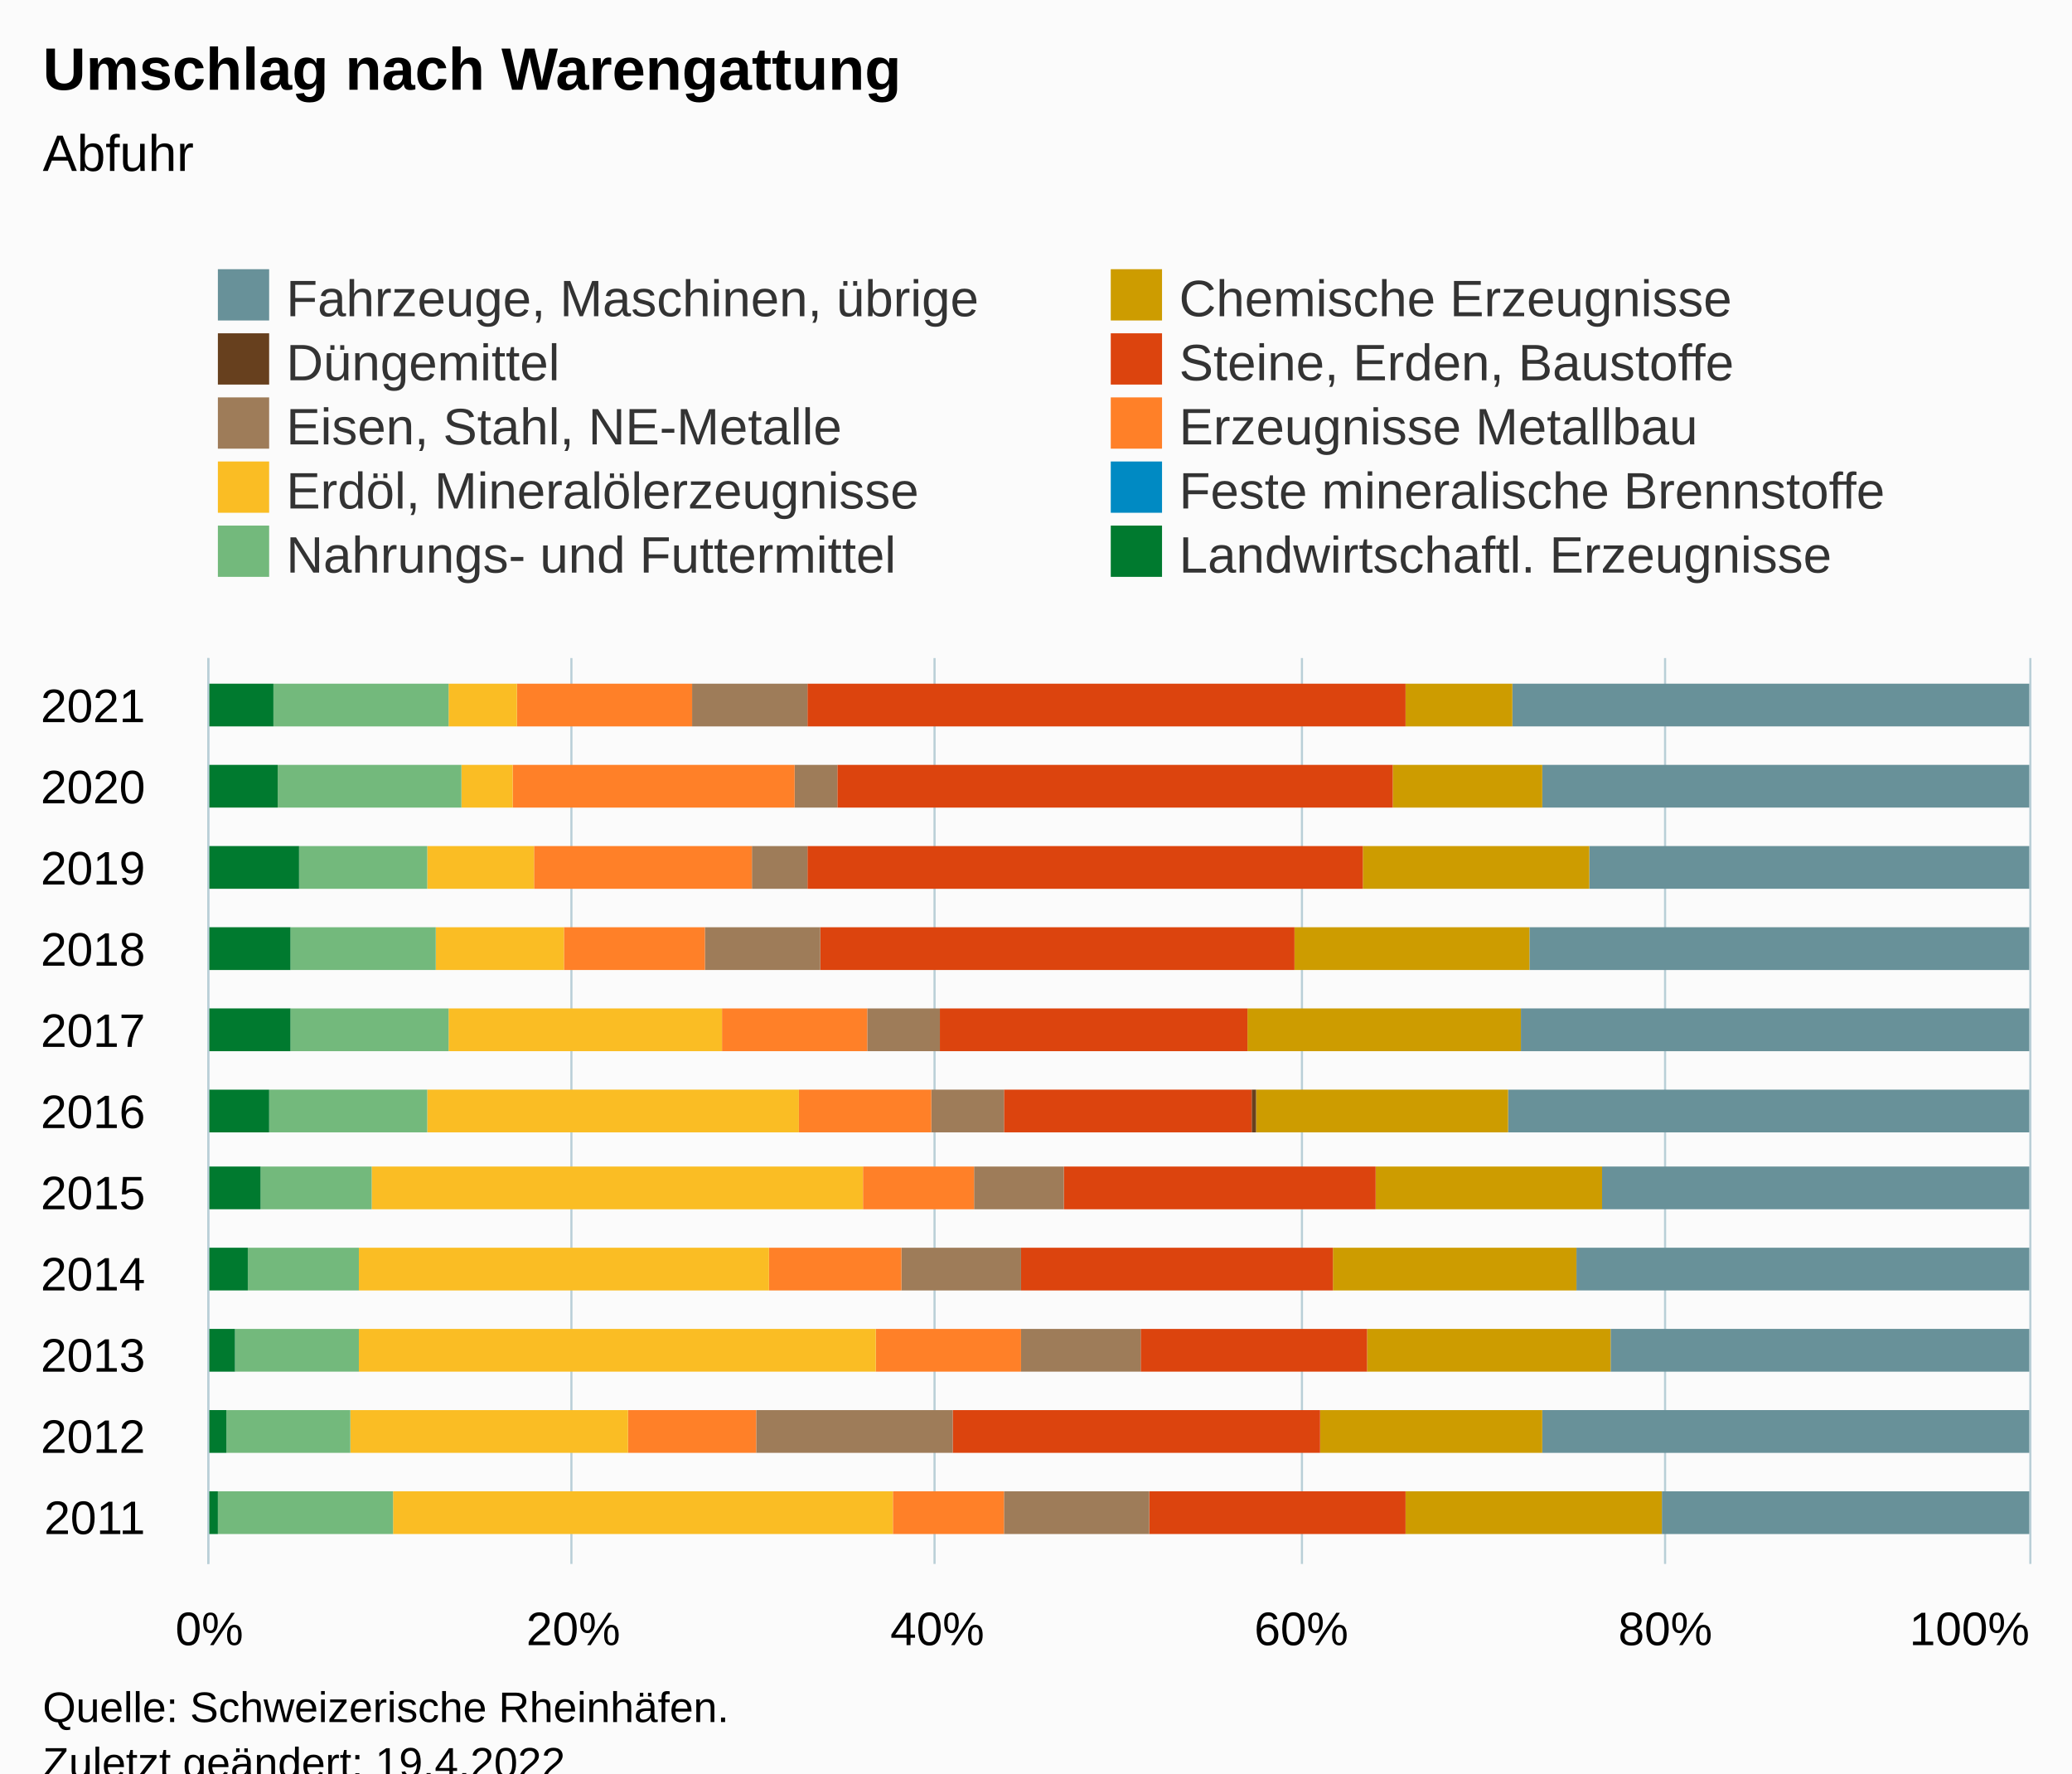
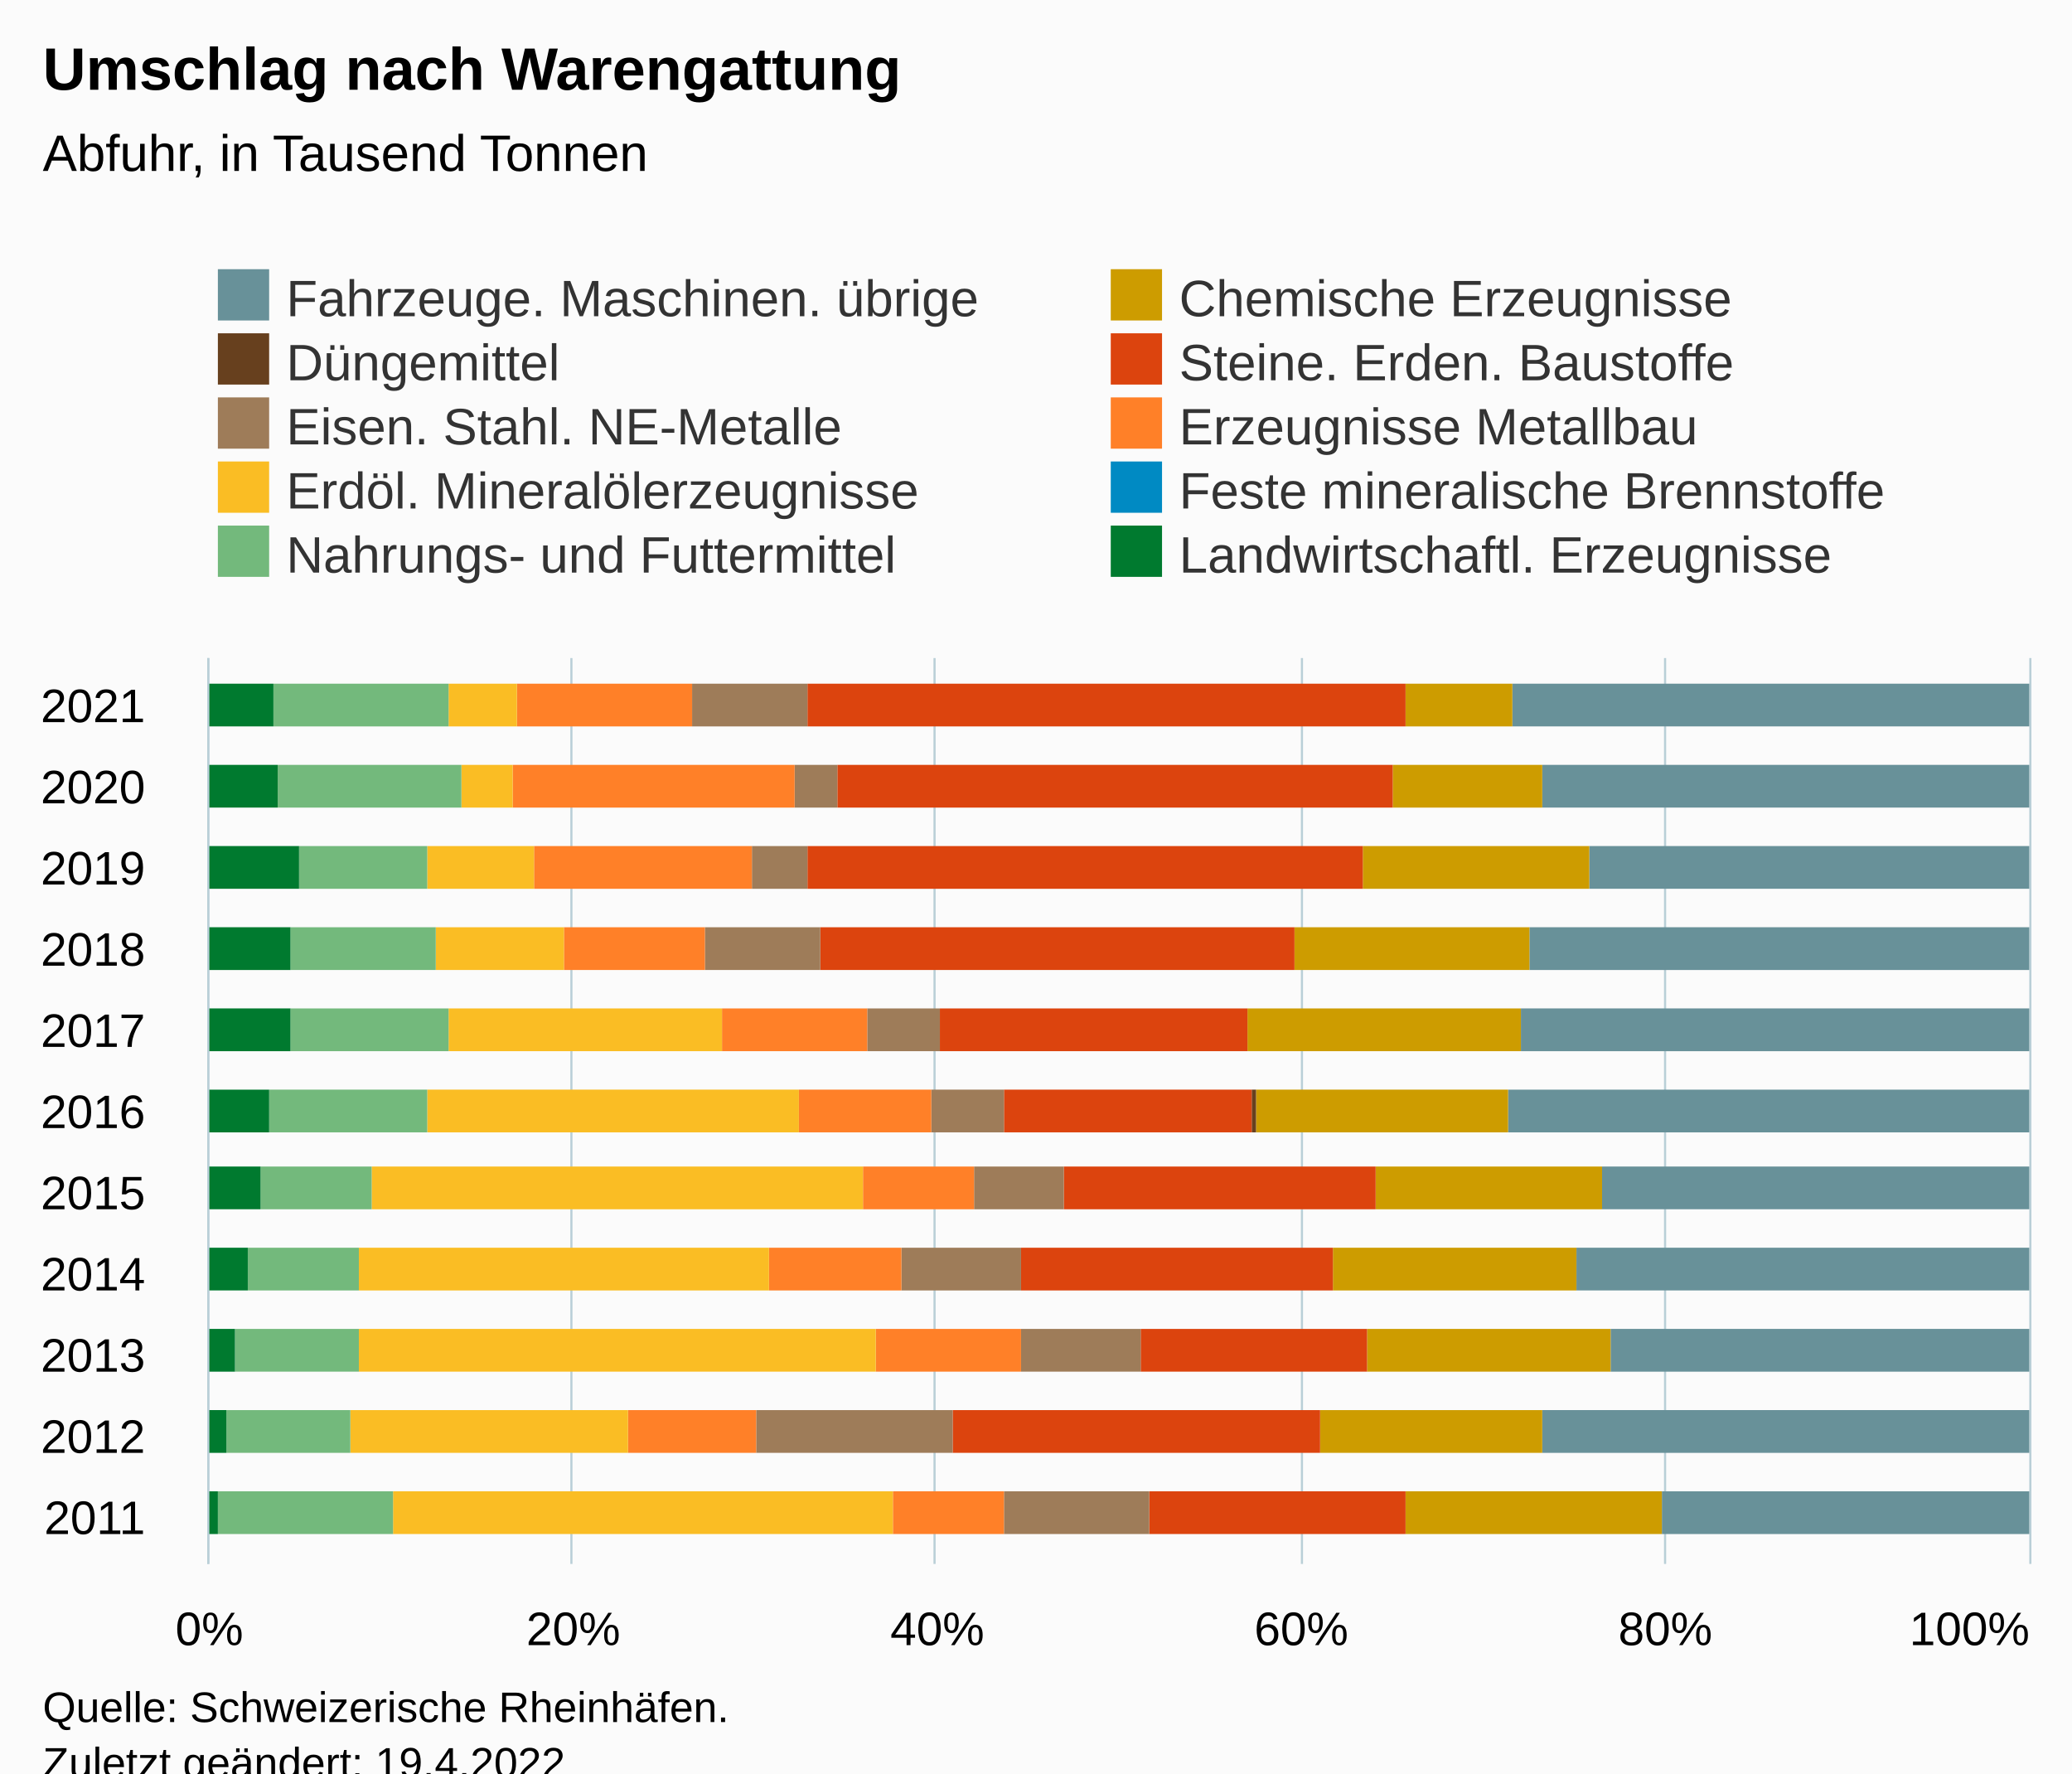
<svg xmlns="http://www.w3.org/2000/svg" version="1.1" class="highcharts-root" style="font-family:Arial;font-size:12px;" viewBox="0 0 485 415">
  <defs>
-     <clipPath id="highcharts-ikuos47-117-">
+     <clipPath id="highcharts-cuu7bp5-117-">
      <rect x="0" y="0" width="212" height="426" fill="none" />
    </clipPath>
-     <clipPath id="highcharts-ikuos47-129-">
+     <clipPath id="highcharts-cuu7bp5-129-">
      <rect x="0" y="0" width="212" height="426" fill="none" />
    </clipPath>
-     <clipPath id="highcharts-ikuos47-229-">
+     <clipPath id="highcharts-cuu7bp5-229-">
      <rect x="49" y="154" width="426" height="212" fill="none" />
    </clipPath>
  </defs>
  <rect fill="#fbfbfb" class="highcharts-background" x="0" y="0" width="485" height="428" rx="0" ry="0" />
  <rect fill="none" class="highcharts-plot-background" x="49" y="154" width="426" height="212" />
  <g class="highcharts-pane-group" data-z-index="0" />
  <g class="highcharts-grid highcharts-xaxis-grid" data-z-index="1">
    <path fill="none" data-z-index="1" class="highcharts-grid-line" d="M 49 355.5 L 475 355.5" opacity="1" />
    <path fill="none" data-z-index="1" class="highcharts-grid-line" d="M 49 336.5 L 475 336.5" opacity="1" />
    <path fill="none" data-z-index="1" class="highcharts-grid-line" d="M 49 317.5 L 475 317.5" opacity="1" />
    <path fill="none" data-z-index="1" class="highcharts-grid-line" d="M 49 298.5 L 475 298.5" opacity="1" />
    <path fill="none" data-z-index="1" class="highcharts-grid-line" d="M 49 279.5 L 475 279.5" opacity="1" />
    <path fill="none" data-z-index="1" class="highcharts-grid-line" d="M 49 260.5 L 475 260.5" opacity="1" />
    <path fill="none" data-z-index="1" class="highcharts-grid-line" d="M 49 241.5 L 475 241.5" opacity="1" />
    <path fill="none" data-z-index="1" class="highcharts-grid-line" d="M 49 222.5 L 475 222.5" opacity="1" />
    <path fill="none" data-z-index="1" class="highcharts-grid-line" d="M 49 203.5 L 475 203.5" opacity="1" />
    <path fill="none" data-z-index="1" class="highcharts-grid-line" d="M 49 184.5 L 475 184.5" opacity="1" />
    <path fill="none" data-z-index="1" class="highcharts-grid-line" d="M 49 165.5 L 475 165.5" opacity="1" />
  </g>
  <g class="highcharts-grid highcharts-yaxis-grid" data-z-index="1">
    <path fill="none" stroke="#B9CFD7" stroke-width="0.5" data-z-index="1" class="highcharts-grid-line" d="M 48.75 154 L 48.75 366" opacity="1" />
    <path fill="none" stroke="#B9CFD7" stroke-width="0.5" data-z-index="1" class="highcharts-grid-line" d="M 133.75 154 L 133.75 366" opacity="1" />
    <path fill="none" stroke="#B9CFD7" stroke-width="0.5" data-z-index="1" class="highcharts-grid-line" d="M 218.75 154 L 218.75 366" opacity="1" />
    <path fill="none" stroke="#B9CFD7" stroke-width="0.5" data-z-index="1" class="highcharts-grid-line" d="M 304.75 154 L 304.75 366" opacity="1" />
    <path fill="none" stroke="#B9CFD7" stroke-width="0.5" data-z-index="1" class="highcharts-grid-line" d="M 389.75 154 L 389.75 366" opacity="1" />
    <path fill="none" stroke="#B9CFD7" stroke-width="0.5" data-z-index="1" class="highcharts-grid-line" d="M 475.25 154 L 475.25 366" opacity="1" />
  </g>
  <rect fill="none" class="highcharts-plot-border" data-z-index="1" x="49" y="154" width="426" height="212" />
  <g class="highcharts-axis highcharts-xaxis" data-z-index="2">
    <path fill="none" class="highcharts-axis-line" stroke="#B9CFD7" stroke-width="0.5" data-z-index="7" d="M 48.75 154 L 48.75 366" />
  </g>
  <g class="highcharts-axis highcharts-yaxis" data-z-index="2">
    <path fill="none" class="highcharts-axis-line" data-z-index="7" d="M 49 366 L 475 366" />
  </g>
  <g class="highcharts-series-group" data-z-index="3">
-     <g class="highcharts-series highcharts-series-0 highcharts-column-series" data-z-index="0.1" opacity="1" transform="translate(475,366) rotate(90) scale(-1,1) scale(1 1)" clip-path="url(#highcharts-ikuos47-129-)">
+     <g class="highcharts-series highcharts-series-0 highcharts-column-series" data-z-index="0.1" opacity="1" transform="translate(475,366) rotate(90) scale(-1,1) scale(1 1)" clip-path="url(#highcharts-cuu7bp5-129-)">
      <rect x="7" y="0" width="10" height="86" fill="#689199" opacity="1" class="highcharts-point" />
      <rect x="26" y="0" width="10" height="114" fill="#689199" opacity="1" class="highcharts-point" />
      <rect x="45" y="0" width="10" height="98" fill="#689199" opacity="1" class="highcharts-point" />
      <rect x="64" y="0" width="10" height="106" fill="#689199" opacity="1" class="highcharts-point" />
      <rect x="83" y="0" width="10" height="100" fill="#689199" opacity="1" class="highcharts-point" />
      <rect x="101" y="0" width="10" height="122" fill="#689199" opacity="1" class="highcharts-point" />
      <rect x="120" y="0" width="10" height="119" fill="#689199" opacity="1" class="highcharts-point" />
      <rect x="139" y="0" width="10" height="117" fill="#689199" opacity="1" class="highcharts-point" />
      <rect x="158" y="0" width="10" height="103" fill="#689199" opacity="1" class="highcharts-point" />
      <rect x="177" y="0" width="10" height="114" fill="#689199" opacity="1" class="highcharts-point" />
      <rect x="196" y="0" width="10" height="121" fill="#689199" opacity="1" class="highcharts-point" />
    </g>
    <g class="highcharts-markers highcharts-series-0 highcharts-column-series" data-z-index="0.1" opacity="1" transform="translate(475,366) rotate(90) scale(-1,1) scale(1 1)" clip-path="none" />
-     <g class="highcharts-series highcharts-series-1 highcharts-column-series" data-z-index="0.1" opacity="1" transform="translate(475,366) rotate(90) scale(-1,1) scale(1 1)" clip-path="url(#highcharts-ikuos47-129-)">
+     <g class="highcharts-series highcharts-series-1 highcharts-column-series" data-z-index="0.1" opacity="1" transform="translate(475,366) rotate(90) scale(-1,1) scale(1 1)" clip-path="url(#highcharts-cuu7bp5-129-)">
      <rect x="7" y="86" width="10" height="60" fill="#CD9C00" opacity="1" class="highcharts-point" />
      <rect x="26" y="114" width="10" height="52" fill="#CD9C00" opacity="1" class="highcharts-point" />
      <rect x="45" y="98" width="10" height="57" fill="#CD9C00" opacity="1" class="highcharts-point" />
      <rect x="64" y="106" width="10" height="57" fill="#CD9C00" opacity="1" class="highcharts-point" />
      <rect x="83" y="100" width="10" height="53" fill="#CD9C00" opacity="1" class="highcharts-point" />
      <rect x="101" y="122" width="10" height="59" fill="#CD9C00" opacity="1" class="highcharts-point" />
      <rect x="120" y="119" width="10" height="64" fill="#CD9C00" opacity="1" class="highcharts-point" />
      <rect x="139" y="117" width="10" height="55" fill="#CD9C00" opacity="1" class="highcharts-point" />
      <rect x="158" y="103" width="10" height="53" fill="#CD9C00" opacity="1" class="highcharts-point" />
      <rect x="177" y="114" width="10" height="35" fill="#CD9C00" opacity="1" class="highcharts-point" />
      <rect x="196" y="121" width="10" height="25" fill="#CD9C00" opacity="1" class="highcharts-point" />
    </g>
    <g class="highcharts-markers highcharts-series-1 highcharts-column-series" data-z-index="0.1" opacity="1" transform="translate(475,366) rotate(90) scale(-1,1) scale(1 1)" clip-path="none" />
-     <g class="highcharts-series highcharts-series-2 highcharts-column-series" data-z-index="0.1" opacity="1" transform="translate(475,366) rotate(90) scale(-1,1) scale(1 1)" clip-path="url(#highcharts-ikuos47-129-)">
+     <g class="highcharts-series highcharts-series-2 highcharts-column-series" data-z-index="0.1" opacity="1" transform="translate(475,366) rotate(90) scale(-1,1) scale(1 1)" clip-path="url(#highcharts-cuu7bp5-129-)">
      <rect x="7" y="146" width="10" height="0" fill="#67401E" opacity="1" class="highcharts-point" />
      <rect x="26" y="166" width="10" height="0" fill="#67401E" opacity="1" class="highcharts-point" />
      <rect x="45" y="155" width="10" height="0" fill="#67401E" opacity="1" class="highcharts-point" />
      <rect x="64" y="163" width="10" height="0" fill="#67401E" opacity="1" class="highcharts-point" />
      <rect x="83" y="153" width="10" height="0" fill="#67401E" opacity="1" class="highcharts-point" />
      <rect x="101" y="181" width="10" height="1" fill="#67401E" opacity="1" class="highcharts-point" />
      <rect x="120" y="183" width="10" height="0" fill="#67401E" opacity="1" class="highcharts-point" />
      <rect x="139" y="172" width="10" height="0" fill="#67401E" opacity="1" class="highcharts-point" />
      <rect x="158" y="156" width="10" height="0" fill="#67401E" opacity="1" class="highcharts-point" />
      <rect x="177" y="149" width="10" height="0" fill="#67401E" opacity="1" class="highcharts-point" />
      <rect x="196" y="146" width="10" height="0" fill="#67401E" opacity="1" class="highcharts-point" />
    </g>
    <g class="highcharts-markers highcharts-series-2 highcharts-column-series" data-z-index="0.1" opacity="1" transform="translate(475,366) rotate(90) scale(-1,1) scale(1 1)" clip-path="none" />
-     <g class="highcharts-series highcharts-series-3 highcharts-column-series" data-z-index="0.1" opacity="1" transform="translate(475,366) rotate(90) scale(-1,1) scale(1 1)" clip-path="url(#highcharts-ikuos47-129-)">
+     <g class="highcharts-series highcharts-series-3 highcharts-column-series" data-z-index="0.1" opacity="1" transform="translate(475,366) rotate(90) scale(-1,1) scale(1 1)" clip-path="url(#highcharts-cuu7bp5-129-)">
      <rect x="7" y="146" width="10" height="60" fill="#DC440E" opacity="1" class="highcharts-point" />
      <rect x="26" y="166" width="10" height="86" fill="#DC440E" opacity="1" class="highcharts-point" />
      <rect x="45" y="155" width="10" height="53" fill="#DC440E" opacity="1" class="highcharts-point" />
      <rect x="64" y="163" width="10" height="73" fill="#DC440E" opacity="1" class="highcharts-point" />
      <rect x="83" y="153" width="10" height="73" fill="#DC440E" opacity="1" class="highcharts-point" />
      <rect x="101" y="182" width="10" height="58" fill="#DC440E" opacity="1" class="highcharts-point" />
      <rect x="120" y="183" width="10" height="72" fill="#DC440E" opacity="1" class="highcharts-point" />
      <rect x="139" y="172" width="10" height="111" fill="#DC440E" opacity="1" class="highcharts-point" />
      <rect x="158" y="156" width="10" height="130" fill="#DC440E" opacity="1" class="highcharts-point" />
      <rect x="177" y="149" width="10" height="130" fill="#DC440E" opacity="1" class="highcharts-point" />
      <rect x="196" y="146" width="10" height="140" fill="#DC440E" opacity="1" class="highcharts-point" />
    </g>
    <g class="highcharts-markers highcharts-series-3 highcharts-column-series" data-z-index="0.1" opacity="1" transform="translate(475,366) rotate(90) scale(-1,1) scale(1 1)" clip-path="none" />
-     <g class="highcharts-series highcharts-series-4 highcharts-column-series" data-z-index="0.1" opacity="1" transform="translate(475,366) rotate(90) scale(-1,1) scale(1 1)" clip-path="url(#highcharts-ikuos47-129-)">
+     <g class="highcharts-series highcharts-series-4 highcharts-column-series" data-z-index="0.1" opacity="1" transform="translate(475,366) rotate(90) scale(-1,1) scale(1 1)" clip-path="url(#highcharts-cuu7bp5-129-)">
      <rect x="7" y="206" width="10" height="34" fill="#9E7C59" opacity="1" class="highcharts-point" />
      <rect x="26" y="252" width="10" height="46" fill="#9E7C59" opacity="1" class="highcharts-point" />
      <rect x="45" y="208" width="10" height="28" fill="#9E7C59" opacity="1" class="highcharts-point" />
      <rect x="64" y="236" width="10" height="28" fill="#9E7C59" opacity="1" class="highcharts-point" />
      <rect x="83" y="226" width="10" height="21" fill="#9E7C59" opacity="1" class="highcharts-point" />
      <rect x="101" y="240" width="10" height="17" fill="#9E7C59" opacity="1" class="highcharts-point" />
      <rect x="120" y="255" width="10" height="17" fill="#9E7C59" opacity="1" class="highcharts-point" />
      <rect x="139" y="283" width="10" height="27" fill="#9E7C59" opacity="1" class="highcharts-point" />
      <rect x="158" y="286" width="10" height="13" fill="#9E7C59" opacity="1" class="highcharts-point" />
      <rect x="177" y="279" width="10" height="10" fill="#9E7C59" opacity="1" class="highcharts-point" />
      <rect x="196" y="286" width="10" height="27" fill="#9E7C59" opacity="1" class="highcharts-point" />
    </g>
    <g class="highcharts-markers highcharts-series-4 highcharts-column-series" data-z-index="0.1" opacity="1" transform="translate(475,366) rotate(90) scale(-1,1) scale(1 1)" clip-path="none" />
-     <g class="highcharts-series highcharts-series-5 highcharts-column-series" data-z-index="0.1" opacity="1" transform="translate(475,366) rotate(90) scale(-1,1) scale(1 1)" clip-path="url(#highcharts-ikuos47-129-)">
+     <g class="highcharts-series highcharts-series-5 highcharts-column-series" data-z-index="0.1" opacity="1" transform="translate(475,366) rotate(90) scale(-1,1) scale(1 1)" clip-path="url(#highcharts-cuu7bp5-129-)">
      <rect x="7" y="240" width="10" height="26" fill="#FF8028" opacity="1" class="highcharts-point" />
      <rect x="26" y="298" width="10" height="30" fill="#FF8028" opacity="1" class="highcharts-point" />
      <rect x="45" y="236" width="10" height="34" fill="#FF8028" opacity="1" class="highcharts-point" />
      <rect x="64" y="264" width="10" height="31" fill="#FF8028" opacity="1" class="highcharts-point" />
      <rect x="83" y="247" width="10" height="26" fill="#FF8028" opacity="1" class="highcharts-point" />
      <rect x="101" y="257" width="10" height="31" fill="#FF8028" opacity="1" class="highcharts-point" />
      <rect x="120" y="272" width="10" height="34" fill="#FF8028" opacity="1" class="highcharts-point" />
      <rect x="139" y="310" width="10" height="33" fill="#FF8028" opacity="1" class="highcharts-point" />
      <rect x="158" y="299" width="10" height="51" fill="#FF8028" opacity="1" class="highcharts-point" />
      <rect x="177" y="289" width="10" height="66" fill="#FF8028" opacity="1" class="highcharts-point" />
      <rect x="196" y="313" width="10" height="41" fill="#FF8028" opacity="1" class="highcharts-point" />
    </g>
    <g class="highcharts-markers highcharts-series-5 highcharts-column-series" data-z-index="0.1" opacity="1" transform="translate(475,366) rotate(90) scale(-1,1) scale(1 1)" clip-path="none" />
-     <g class="highcharts-series highcharts-series-6 highcharts-column-series" data-z-index="0.1" opacity="1" transform="translate(475,366) rotate(90) scale(-1,1) scale(1 1)" clip-path="url(#highcharts-ikuos47-129-)">
+     <g class="highcharts-series highcharts-series-6 highcharts-column-series" data-z-index="0.1" opacity="1" transform="translate(475,366) rotate(90) scale(-1,1) scale(1 1)" clip-path="url(#highcharts-cuu7bp5-129-)">
      <rect x="7" y="266" width="10" height="117" fill="#FABD24" opacity="1" class="highcharts-point" />
      <rect x="26" y="328" width="10" height="65" fill="#FABD24" opacity="1" class="highcharts-point" />
      <rect x="45" y="270" width="10" height="121" fill="#FABD24" opacity="1" class="highcharts-point" />
      <rect x="64" y="295" width="10" height="96" fill="#FABD24" opacity="1" class="highcharts-point" />
      <rect x="83" y="273" width="10" height="115" fill="#FABD24" opacity="1" class="highcharts-point" />
      <rect x="101" y="288" width="10" height="87" fill="#FABD24" opacity="1" class="highcharts-point" />
      <rect x="120" y="306" width="10" height="64" fill="#FABD24" opacity="1" class="highcharts-point" />
      <rect x="139" y="343" width="10" height="30" fill="#FABD24" opacity="1" class="highcharts-point" />
      <rect x="158" y="350" width="10" height="25" fill="#FABD24" opacity="1" class="highcharts-point" />
      <rect x="177" y="355" width="10" height="12" fill="#FABD24" opacity="1" class="highcharts-point" />
      <rect x="196" y="354" width="10" height="16" fill="#FABD24" opacity="1" class="highcharts-point" />
    </g>
    <g class="highcharts-markers highcharts-series-6 highcharts-column-series" data-z-index="0.1" opacity="1" transform="translate(475,366) rotate(90) scale(-1,1) scale(1 1)" clip-path="none" />
-     <g class="highcharts-series highcharts-series-7 highcharts-column-series" data-z-index="0.1" opacity="1" transform="translate(475,366) rotate(90) scale(-1,1) scale(1 1)" clip-path="url(#highcharts-ikuos47-129-)">
+     <g class="highcharts-series highcharts-series-7 highcharts-column-series" data-z-index="0.1" opacity="1" transform="translate(475,366) rotate(90) scale(-1,1) scale(1 1)" clip-path="url(#highcharts-cuu7bp5-129-)">
      <rect x="7" y="383" width="10" height="0" fill="#008AC3" opacity="1" class="highcharts-point" />
      <rect x="26" y="393" width="10" height="0" fill="#008AC3" opacity="1" class="highcharts-point" />
      <rect x="45" y="391" width="10" height="0" fill="#008AC3" opacity="1" class="highcharts-point" />
      <rect x="64" y="391" width="10" height="0" fill="#008AC3" opacity="1" class="highcharts-point" />
      <rect x="83" y="388" width="10" height="0" fill="#008AC3" opacity="1" class="highcharts-point" />
      <rect x="101" y="375" width="10" height="0" fill="#008AC3" opacity="1" class="highcharts-point" />
      <rect x="120" y="370" width="10" height="0" fill="#008AC3" opacity="1" class="highcharts-point" />
      <rect x="139" y="373" width="10" height="0" fill="#008AC3" opacity="1" class="highcharts-point" />
      <rect x="158" y="375" width="10" height="0" fill="#008AC3" opacity="1" class="highcharts-point" />
      <rect x="177" y="367" width="10" height="0" fill="#008AC3" opacity="1" class="highcharts-point" />
      <rect x="196" y="370" width="10" height="0" fill="#008AC3" opacity="1" class="highcharts-point" />
    </g>
    <g class="highcharts-markers highcharts-series-7 highcharts-column-series" data-z-index="0.1" opacity="1" transform="translate(475,366) rotate(90) scale(-1,1) scale(1 1)" clip-path="none" />
-     <g class="highcharts-series highcharts-series-8 highcharts-column-series" data-z-index="0.1" opacity="1" transform="translate(475,366) rotate(90) scale(-1,1) scale(1 1)" clip-path="url(#highcharts-ikuos47-129-)">
+     <g class="highcharts-series highcharts-series-8 highcharts-column-series" data-z-index="0.1" opacity="1" transform="translate(475,366) rotate(90) scale(-1,1) scale(1 1)" clip-path="url(#highcharts-cuu7bp5-129-)">
      <rect x="7" y="383" width="10" height="41" fill="#73B97C" opacity="1" class="highcharts-point" />
      <rect x="26" y="393" width="10" height="29" fill="#73B97C" opacity="1" class="highcharts-point" />
      <rect x="45" y="391" width="10" height="29" fill="#73B97C" opacity="1" class="highcharts-point" />
      <rect x="64" y="391" width="10" height="26" fill="#73B97C" opacity="1" class="highcharts-point" />
      <rect x="83" y="388" width="10" height="26" fill="#73B97C" opacity="1" class="highcharts-point" />
      <rect x="101" y="375" width="10" height="37" fill="#73B97C" opacity="1" class="highcharts-point" />
      <rect x="120" y="370" width="10" height="37" fill="#73B97C" opacity="1" class="highcharts-point" />
      <rect x="139" y="373" width="10" height="34" fill="#73B97C" opacity="1" class="highcharts-point" />
      <rect x="158" y="375" width="10" height="30" fill="#73B97C" opacity="1" class="highcharts-point" />
      <rect x="177" y="367" width="10" height="43" fill="#73B97C" opacity="1" class="highcharts-point" />
      <rect x="196" y="370" width="10" height="41" fill="#73B97C" opacity="1" class="highcharts-point" />
    </g>
    <g class="highcharts-markers highcharts-series-8 highcharts-column-series" data-z-index="0.1" opacity="1" transform="translate(475,366) rotate(90) scale(-1,1) scale(1 1)" clip-path="none" />
-     <g class="highcharts-series highcharts-series-9 highcharts-column-series" data-z-index="0.1" opacity="1" transform="translate(475,366) rotate(90) scale(-1,1) scale(1 1)" clip-path="url(#highcharts-ikuos47-129-)">
+     <g class="highcharts-series highcharts-series-9 highcharts-column-series" data-z-index="0.1" opacity="1" transform="translate(475,366) rotate(90) scale(-1,1) scale(1 1)" clip-path="url(#highcharts-cuu7bp5-129-)">
      <rect x="7" y="424" width="10" height="3" fill="#007A2F" opacity="1" class="highcharts-point" />
      <rect x="26" y="422" width="10" height="5" fill="#007A2F" opacity="1" class="highcharts-point" />
      <rect x="45" y="420" width="10" height="7" fill="#007A2F" opacity="1" class="highcharts-point" />
      <rect x="64" y="417" width="10" height="10" fill="#007A2F" opacity="1" class="highcharts-point" />
      <rect x="83" y="414" width="10" height="13" fill="#007A2F" opacity="1" class="highcharts-point" />
      <rect x="101" y="412" width="10" height="15" fill="#007A2F" opacity="1" class="highcharts-point" />
      <rect x="120" y="407" width="10" height="20" fill="#007A2F" opacity="1" class="highcharts-point" />
      <rect x="139" y="407" width="10" height="20" fill="#007A2F" opacity="1" class="highcharts-point" />
      <rect x="158" y="405" width="10" height="22" fill="#007A2F" opacity="1" class="highcharts-point" />
      <rect x="177" y="410" width="10" height="17" fill="#007A2F" opacity="1" class="highcharts-point" />
      <rect x="196" y="411" width="10" height="16" fill="#007A2F" opacity="1" class="highcharts-point" />
    </g>
    <g class="highcharts-markers highcharts-series-9 highcharts-column-series" data-z-index="0.1" opacity="1" transform="translate(475,366) rotate(90) scale(-1,1) scale(1 1)" clip-path="none" />
  </g>
  <text x="10" text-anchor="start" class="highcharts-title" data-z-index="4" style="color:#000000;font-size:14px;font-weight:bold;fill:#000000;" y="21">
    <tspan>Umschlag nach Warengattung</tspan>
  </text>
  <text x="10" text-anchor="start" class="highcharts-subtitle" data-z-index="4" style="color:#000000;font-size:12px;font-weight:normal;fill:#000000;" y="40">
-     <tspan>Abfuhr</tspan>
+     <tspan>Abfuhr, in Tausend Tonnen</tspan>
  </text>
  <text x="10" text-anchor="start" class="highcharts-caption" data-z-index="4" style="color:#666666;fill:#666666;" y="400" />
  <g class="highcharts-legend" data-z-index="7" transform="translate(41,56)">
    <rect fill="none" class="highcharts-legend-box" rx="0" ry="0" x="0" y="0" width="434" height="86" visibility="visible" />
    <g data-z-index="1">
      <g>
        <g class="highcharts-legend-item highcharts-column-series highcharts-color-undefined highcharts-series-0" data-z-index="1" transform="translate(8,3)">
          <text x="18" style="color:#333333;cursor:pointer;font-size:12px;font-weight:normal;fill:#333333;" text-anchor="start" data-z-index="2" y="15">
-             <tspan>Fahrzeuge, Maschinen, übrige</tspan>
+             <tspan>Fahrzeuge. Maschinen. übrige</tspan>
          </text>
          <rect x="2" y="4" width="12" height="12" fill="#689199" class="highcharts-point" data-z-index="3" />
        </g>
        <g class="highcharts-legend-item highcharts-column-series highcharts-color-undefined highcharts-series-1" data-z-index="1" transform="translate(217,3)">
          <text x="18" y="15" style="color:#333333;cursor:pointer;font-size:12px;font-weight:normal;fill:#333333;" text-anchor="start" data-z-index="2">
            <tspan>Chemische Erzeugnisse</tspan>
          </text>
          <rect x="2" y="4" width="12" height="12" fill="#CD9C00" class="highcharts-point" data-z-index="3" />
        </g>
        <g class="highcharts-legend-item highcharts-column-series highcharts-color-undefined highcharts-series-2" data-z-index="1" transform="translate(8,18)">
          <text x="18" y="15" style="color:#333333;cursor:pointer;font-size:12px;font-weight:normal;fill:#333333;" text-anchor="start" data-z-index="2">
            <tspan>Düngemittel</tspan>
          </text>
          <rect x="2" y="4" width="12" height="12" fill="#67401E" class="highcharts-point" data-z-index="3" />
        </g>
        <g class="highcharts-legend-item highcharts-column-series highcharts-color-undefined highcharts-series-3" data-z-index="1" transform="translate(217,18)">
          <text x="18" y="15" style="color:#333333;cursor:pointer;font-size:12px;font-weight:normal;fill:#333333;" text-anchor="start" data-z-index="2">
-             <tspan>Steine, Erden, Baustoffe</tspan>
+             <tspan>Steine. Erden. Baustoffe</tspan>
          </text>
          <rect x="2" y="4" width="12" height="12" fill="#DC440E" class="highcharts-point" data-z-index="3" />
        </g>
        <g class="highcharts-legend-item highcharts-column-series highcharts-color-undefined highcharts-series-4" data-z-index="1" transform="translate(8,33)">
          <text x="18" y="15" style="color:#333333;cursor:pointer;font-size:12px;font-weight:normal;fill:#333333;" text-anchor="start" data-z-index="2">
-             <tspan>Eisen, Stahl, NE-Metalle</tspan>
+             <tspan>Eisen. Stahl. NE-Metalle</tspan>
          </text>
          <rect x="2" y="4" width="12" height="12" fill="#9E7C59" class="highcharts-point" data-z-index="3" />
        </g>
        <g class="highcharts-legend-item highcharts-column-series highcharts-color-undefined highcharts-series-5" data-z-index="1" transform="translate(217,33)">
          <text x="18" y="15" style="color:#333333;cursor:pointer;font-size:12px;font-weight:normal;fill:#333333;" text-anchor="start" data-z-index="2">
            <tspan>Erzeugnisse Metallbau</tspan>
          </text>
          <rect x="2" y="4" width="12" height="12" fill="#FF8028" class="highcharts-point" data-z-index="3" />
        </g>
        <g class="highcharts-legend-item highcharts-column-series highcharts-color-undefined highcharts-series-6" data-z-index="1" transform="translate(8,48)">
          <text x="18" y="15" style="color:#333333;cursor:pointer;font-size:12px;font-weight:normal;fill:#333333;" text-anchor="start" data-z-index="2">
-             <tspan>Erdöl, Mineralölerzeugnisse</tspan>
+             <tspan>Erdöl. Mineralölerzeugnisse</tspan>
          </text>
          <rect x="2" y="4" width="12" height="12" fill="#FABD24" class="highcharts-point" data-z-index="3" />
        </g>
        <g class="highcharts-legend-item highcharts-column-series highcharts-color-undefined highcharts-series-7" data-z-index="1" transform="translate(217,48)">
          <text x="18" y="15" style="color:#333333;cursor:pointer;font-size:12px;font-weight:normal;fill:#333333;" text-anchor="start" data-z-index="2">
            <tspan>Feste mineralische Brennstoffe</tspan>
          </text>
          <rect x="2" y="4" width="12" height="12" fill="#008AC3" class="highcharts-point" data-z-index="3" />
        </g>
        <g class="highcharts-legend-item highcharts-column-series highcharts-color-undefined highcharts-series-8" data-z-index="1" transform="translate(8,63)">
          <text x="18" y="15" style="color:#333333;cursor:pointer;font-size:12px;font-weight:normal;fill:#333333;" text-anchor="start" data-z-index="2">
            <tspan>Nahrungs- und Futtermittel</tspan>
          </text>
          <rect x="2" y="4" width="12" height="12" fill="#73B97C" class="highcharts-point" data-z-index="3" />
        </g>
        <g class="highcharts-legend-item highcharts-column-series highcharts-color-undefined highcharts-series-9" data-z-index="1" transform="translate(217,63)">
          <text x="18" y="15" style="color:#333333;cursor:pointer;font-size:12px;font-weight:normal;fill:#333333;" text-anchor="start" data-z-index="2">
            <tspan>Landwirtschaftl. Erzeugnisse</tspan>
          </text>
          <rect x="2" y="4" width="12" height="12" fill="#007A2F" class="highcharts-point" data-z-index="3" />
        </g>
      </g>
    </g>
  </g>
  <g class="highcharts-axis-labels highcharts-xaxis-labels" data-z-index="7">
    <text x="34" style="color:#000000;cursor:default;font-size:11px;fill:#000000;" text-anchor="end" transform="translate(0,0)" y="359" opacity="1">2011</text>
    <text x="34" style="color:#000000;cursor:default;font-size:11px;fill:#000000;" text-anchor="end" transform="translate(0,0)" y="340" opacity="1">2012</text>
    <text x="34" style="color:#000000;cursor:default;font-size:11px;fill:#000000;" text-anchor="end" transform="translate(0,0)" y="321" opacity="1">2013</text>
    <text x="34" style="color:#000000;cursor:default;font-size:11px;fill:#000000;" text-anchor="end" transform="translate(0,0)" y="302" opacity="1">2014</text>
    <text x="34" style="color:#000000;cursor:default;font-size:11px;fill:#000000;" text-anchor="end" transform="translate(0,0)" y="283" opacity="1">2015</text>
    <text x="34" style="color:#000000;cursor:default;font-size:11px;fill:#000000;" text-anchor="end" transform="translate(0,0)" y="264" opacity="1">2016</text>
    <text x="34" style="color:#000000;cursor:default;font-size:11px;fill:#000000;" text-anchor="end" transform="translate(0,0)" y="245" opacity="1">2017</text>
    <text x="34" style="color:#000000;cursor:default;font-size:11px;fill:#000000;" text-anchor="end" transform="translate(0,0)" y="226" opacity="1">2018</text>
    <text x="34" style="color:#000000;cursor:default;font-size:11px;fill:#000000;" text-anchor="end" transform="translate(0,0)" y="207" opacity="1">2019</text>
    <text x="34" style="color:#000000;cursor:default;font-size:11px;fill:#000000;" text-anchor="end" transform="translate(0,0)" y="188" opacity="1">2020</text>
    <text x="34" style="color:#000000;cursor:default;font-size:11px;fill:#000000;" text-anchor="end" transform="translate(0,0)" y="169" opacity="1">2021</text>
  </g>
  <g class="highcharts-axis-labels highcharts-yaxis-labels" data-z-index="7">
    <text x="49" style="color:#000000;cursor:default;font-size:11px;fill:#000000;" text-anchor="middle" transform="translate(0,0)" y="385" opacity="1">0%</text>
    <text x="134.2" style="color:#000000;cursor:default;font-size:11px;fill:#000000;" text-anchor="middle" transform="translate(0,0)" y="385" opacity="1">20%</text>
    <text x="219.4" style="color:#000000;cursor:default;font-size:11px;fill:#000000;" text-anchor="middle" transform="translate(0,0)" y="385" opacity="1">40%</text>
    <text x="304.6" style="color:#000000;cursor:default;font-size:11px;fill:#000000;" text-anchor="middle" transform="translate(0,0)" y="385" opacity="1">60%</text>
    <text x="389.8" style="color:#000000;cursor:default;font-size:11px;fill:#000000;" text-anchor="middle" transform="translate(0,0)" y="385" opacity="1">80%</text>
    <text x="461" style="color:#000000;cursor:default;font-size:11px;fill:#000000;" text-anchor="middle" transform="translate(0,0)" y="385" opacity="1">100%</text>
  </g>
  <text x="10" class="highcharts-credits" text-anchor="start" data-z-index="8" style="cursor:default;color:#000000;font-size:10px;fill:#000000;" y="403">
    <tspan>Quelle: Schweizerische Rheinhäfen.</tspan>
    <tspan x="10" dy="13">Zuletzt geändert: 19.4.2022</tspan>
  </text>
-   <g class="highcharts-control-points" data-z-index="99" clip-path="url(#highcharts-ikuos47-229-)" />
+   <g class="highcharts-control-points" data-z-index="99" clip-path="url(#highcharts-cuu7bp5-229-)" />
</svg>
